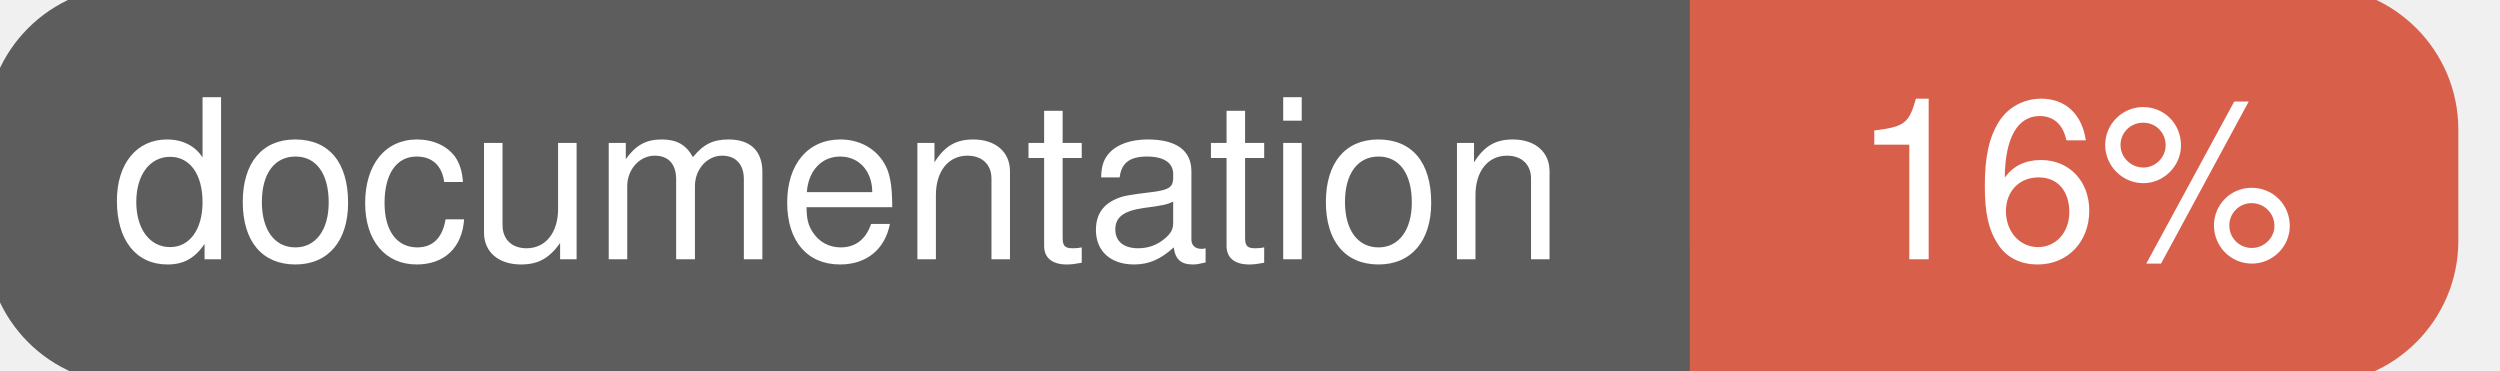
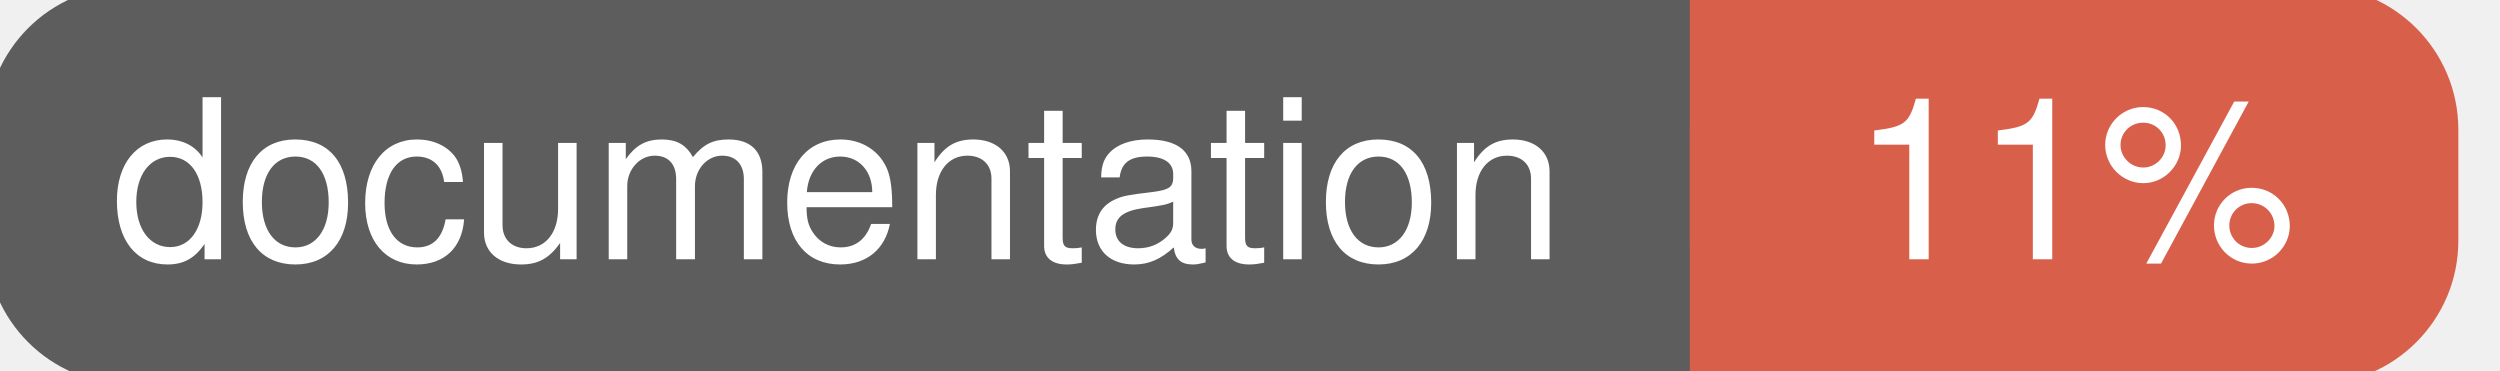
<svg xmlns="http://www.w3.org/2000/svg" width="135" height="20">
  <g>
    <rect id="svg_1" height="20" width="130" y="0" x="0" stroke-width="1.5" stroke="#5d5d5d" fill="#5d5d5d" rx="7" ry="7" />
    <rect id="svg_2" height="20" width="40" y="0" x="92" stroke-width="1.5" stroke="#d8604b" fill="#d8604b" rx="7" ry="7" />
    <rect id="svg_3" height="20" width="22" y="0" x="92" stroke-width="1.5" stroke="#d8604b" fill="#d8604b" />
    <text xml:space="preserve" text-anchor="start" font-family="Helvetica, Arial, sans-serif" font-size="12" id="svg_4" y="14" x="6" stroke-width="0" stroke="#5d5d5d" fill="#ffffff">documentation</text>
-     <text xml:space="preserve" text-anchor="middle" font-family="Helvetica, Arial, sans-serif" font-size="12" id="svg_5" y="14" x="112" stroke-width="0" stroke="#5d5d5d" fill="#ffffff" style="text-anchor: middle">16%</text>
+     <text xml:space="preserve" text-anchor="middle" font-family="Helvetica, Arial, sans-serif" font-size="12" id="svg_5" y="14" x="112" stroke-width="0" stroke="#5d5d5d" fill="#ffffff" style="text-anchor: middle">11%</text>
  </g>
</svg>
